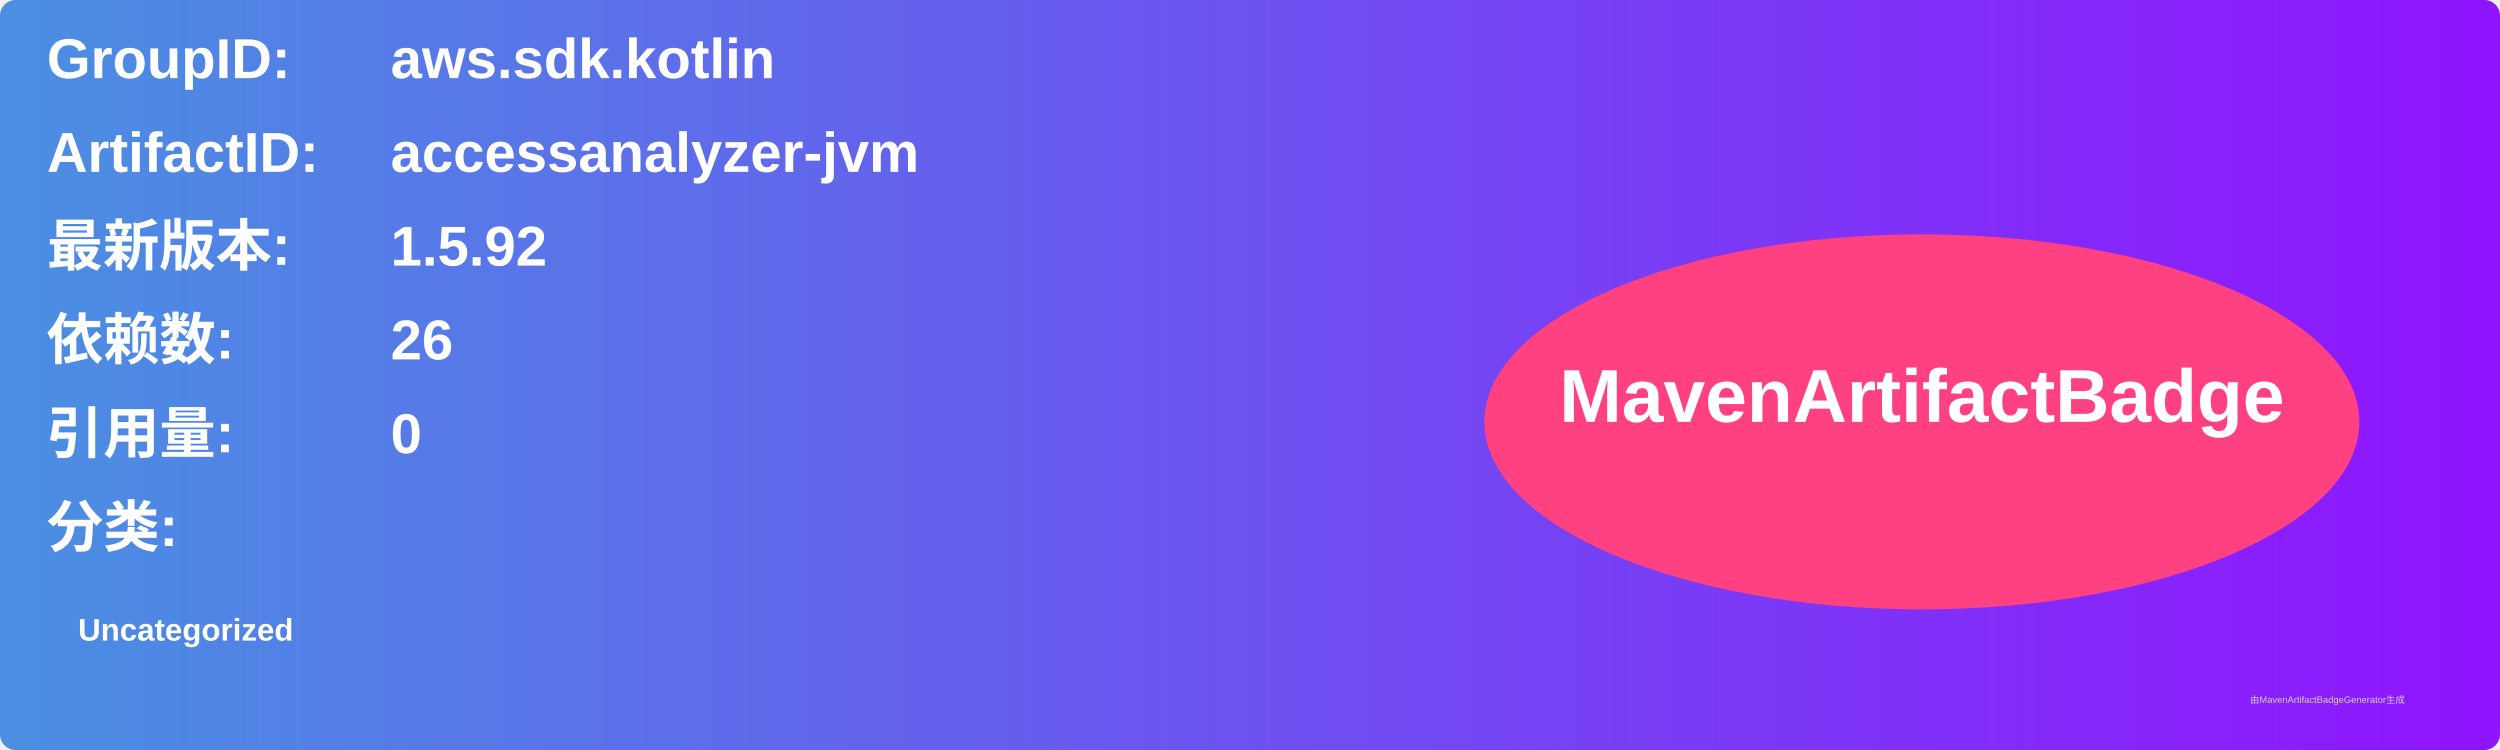
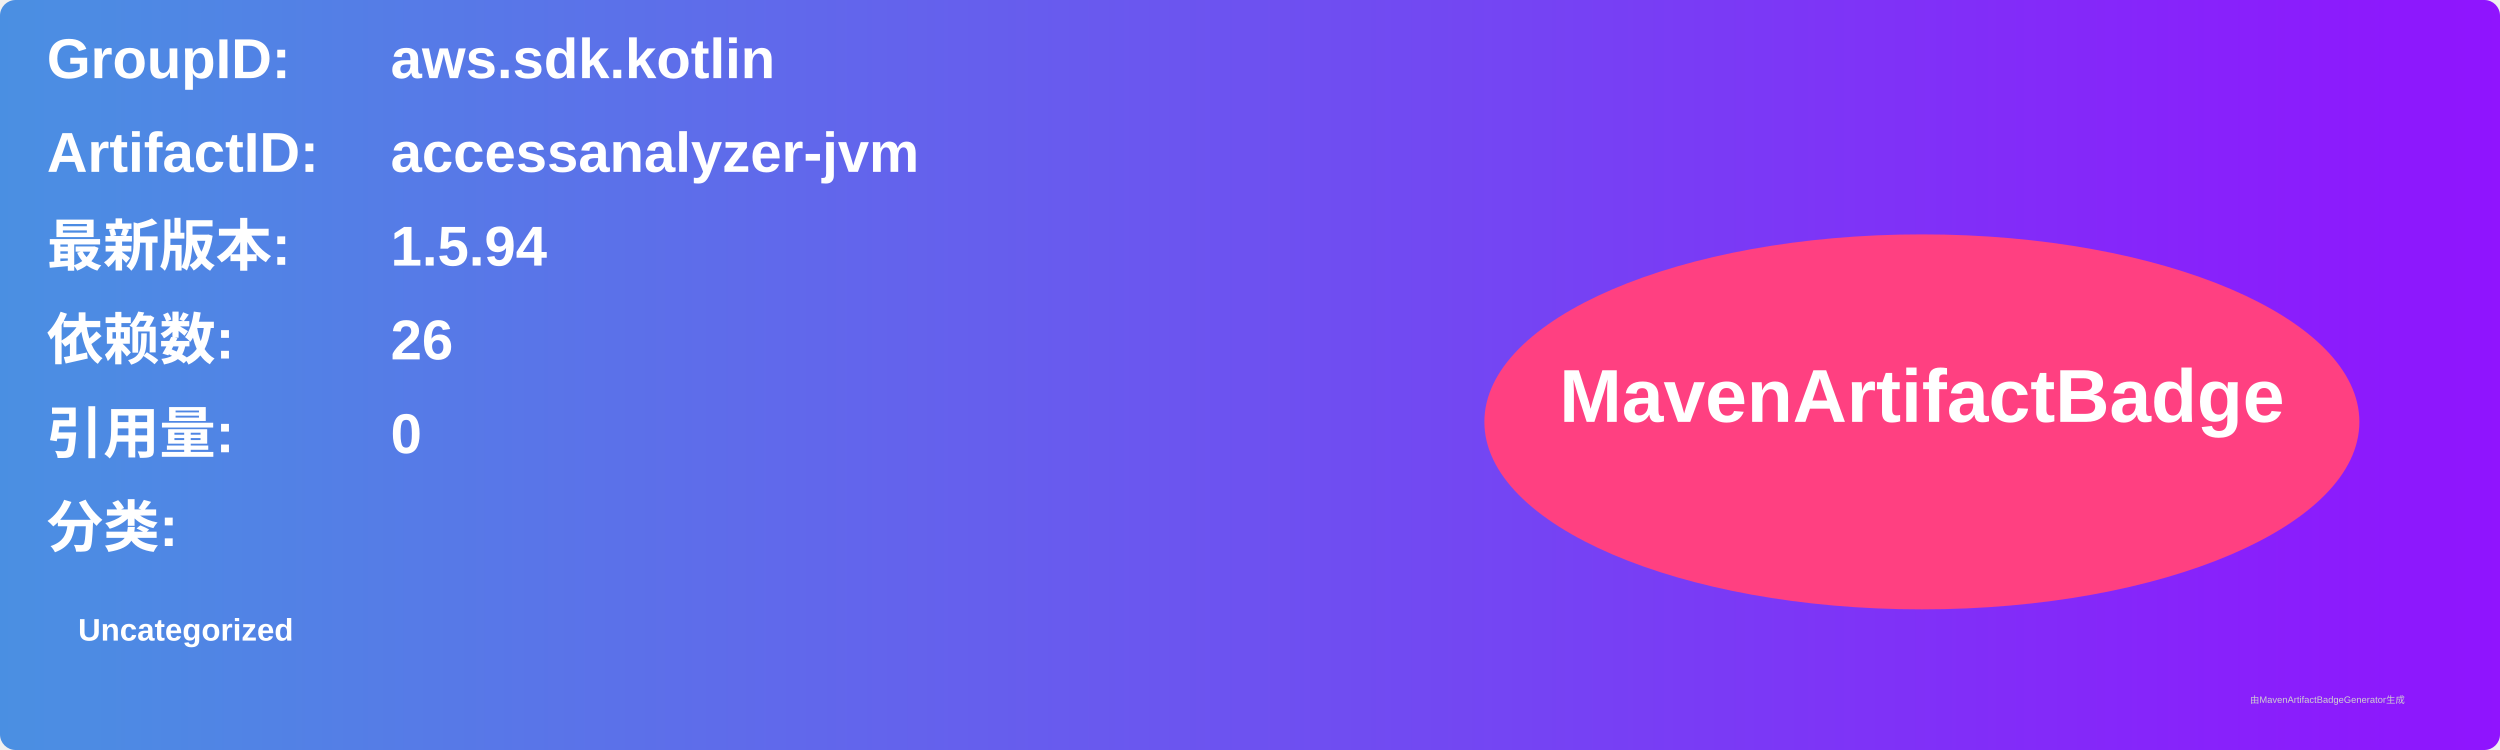
<svg xmlns="http://www.w3.org/2000/svg" width="800" height="240" viewBox="0 0 800 240">
  <linearGradient id="grad" x1="0%" y1="0%" x2="100%" y2="0%">
    <stop offset="0%" stop-color="#4a90e2" />
    <stop offset="100%" stop-color="#9013fe" />
  </linearGradient>
  <rect width="100%" height="100%" rx="5" ry="5" fill="url(#grad)" />
  <g transform="translate(15, 15)">
    <text x="0" y="10" font-family="Arial" font-size="18" fill="white" font-weight="bold" width="260">GroupID:</text>
    <text x="110" y="10" font-family="Arial" font-size="18" fill="white" font-weight="bold" width="460">aws.sdk.kotlin</text>
    <text x="0" y="40" font-family="Arial" font-size="18" fill="white" font-weight="bold" width="260">ArtifactID:</text>
    <text x="110" y="40" font-family="Arial" font-size="18" fill="white" font-weight="bold" width="460">accessanalyzer-jvm</text>
    <text x="0" y="70" font-family="Arial" font-size="18" fill="white" font-weight="bold">最新版本:</text>
    <text x="110" y="70" font-family="Arial" font-size="18" fill="white" font-weight="bold">
-       <tspan font-weight="bold">1.5.92</tspan>
+       <tspan font-weight="bold">1.5.94</tspan>
    </text>
    <text x="0" y="100" font-family="Arial" font-size="18" fill="white" font-weight="bold">依赖数: </text>
    <text x="110" y="100" font-family="Arial" font-size="18" fill="white">
      <tspan font-weight="bold">26</tspan>
    </text>
    <text x="0" y="130" font-family="Arial" font-size="18" fill="white" font-weight="bold">引用量: </text>
    <text x="110" y="130" font-family="Arial" font-size="18" fill="white">
      <tspan font-weight="bold">0</tspan>
    </text>
    <text x="0" y="160" font-family="Arial" font-size="18" fill="white" font-weight="bold">分类:</text>
    <text x="10" y="190" font-family="Arial" font-size="10" fill="white">
      <tspan font-weight="bold">Uncategorized</tspan>
    </text>
    <ellipse cx="600" cy="120" rx="140" ry="60" fill="#ff4081" />
    <text x="600" y="120" text-anchor="middle" font-family="Arial" font-size="24" fill="white" font-weight="bold">MavenArtifactBadge</text>
  </g>
  <text x="720" y="225" font-family="Arial" font-size="3" fill="#d0d0d0">由MavenArtifactBadgeGenerator生成</text>
</svg>
